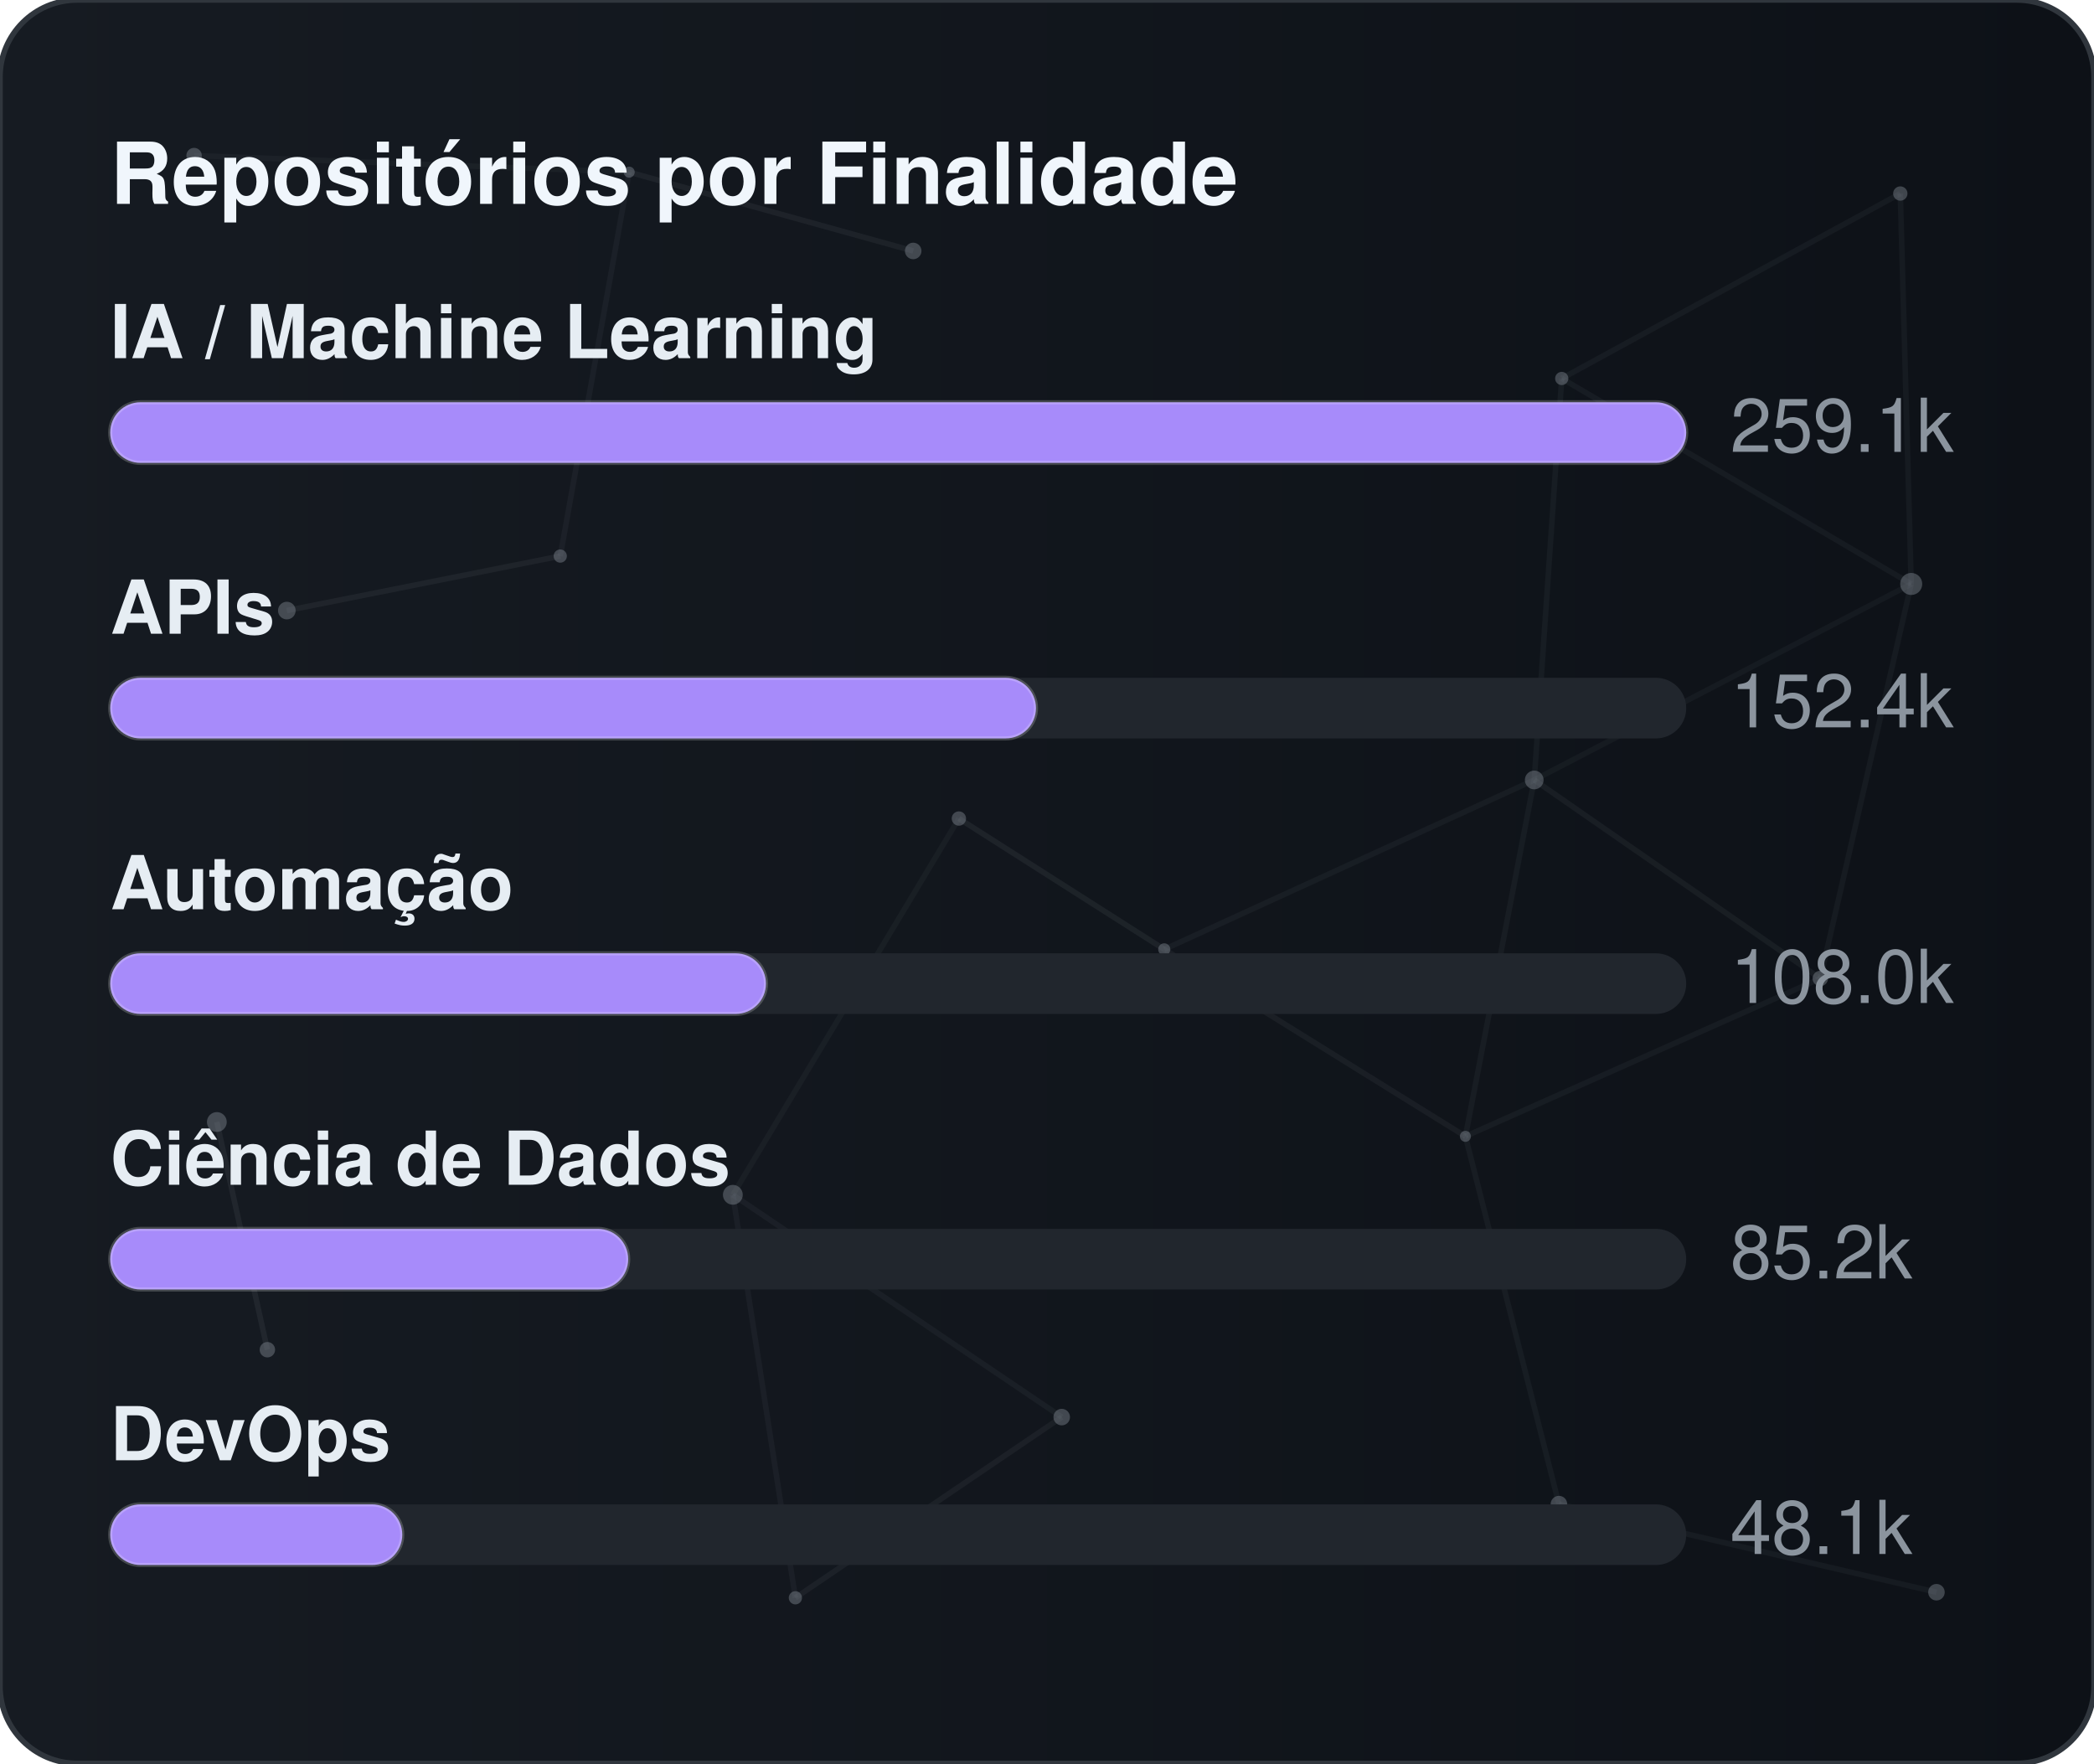
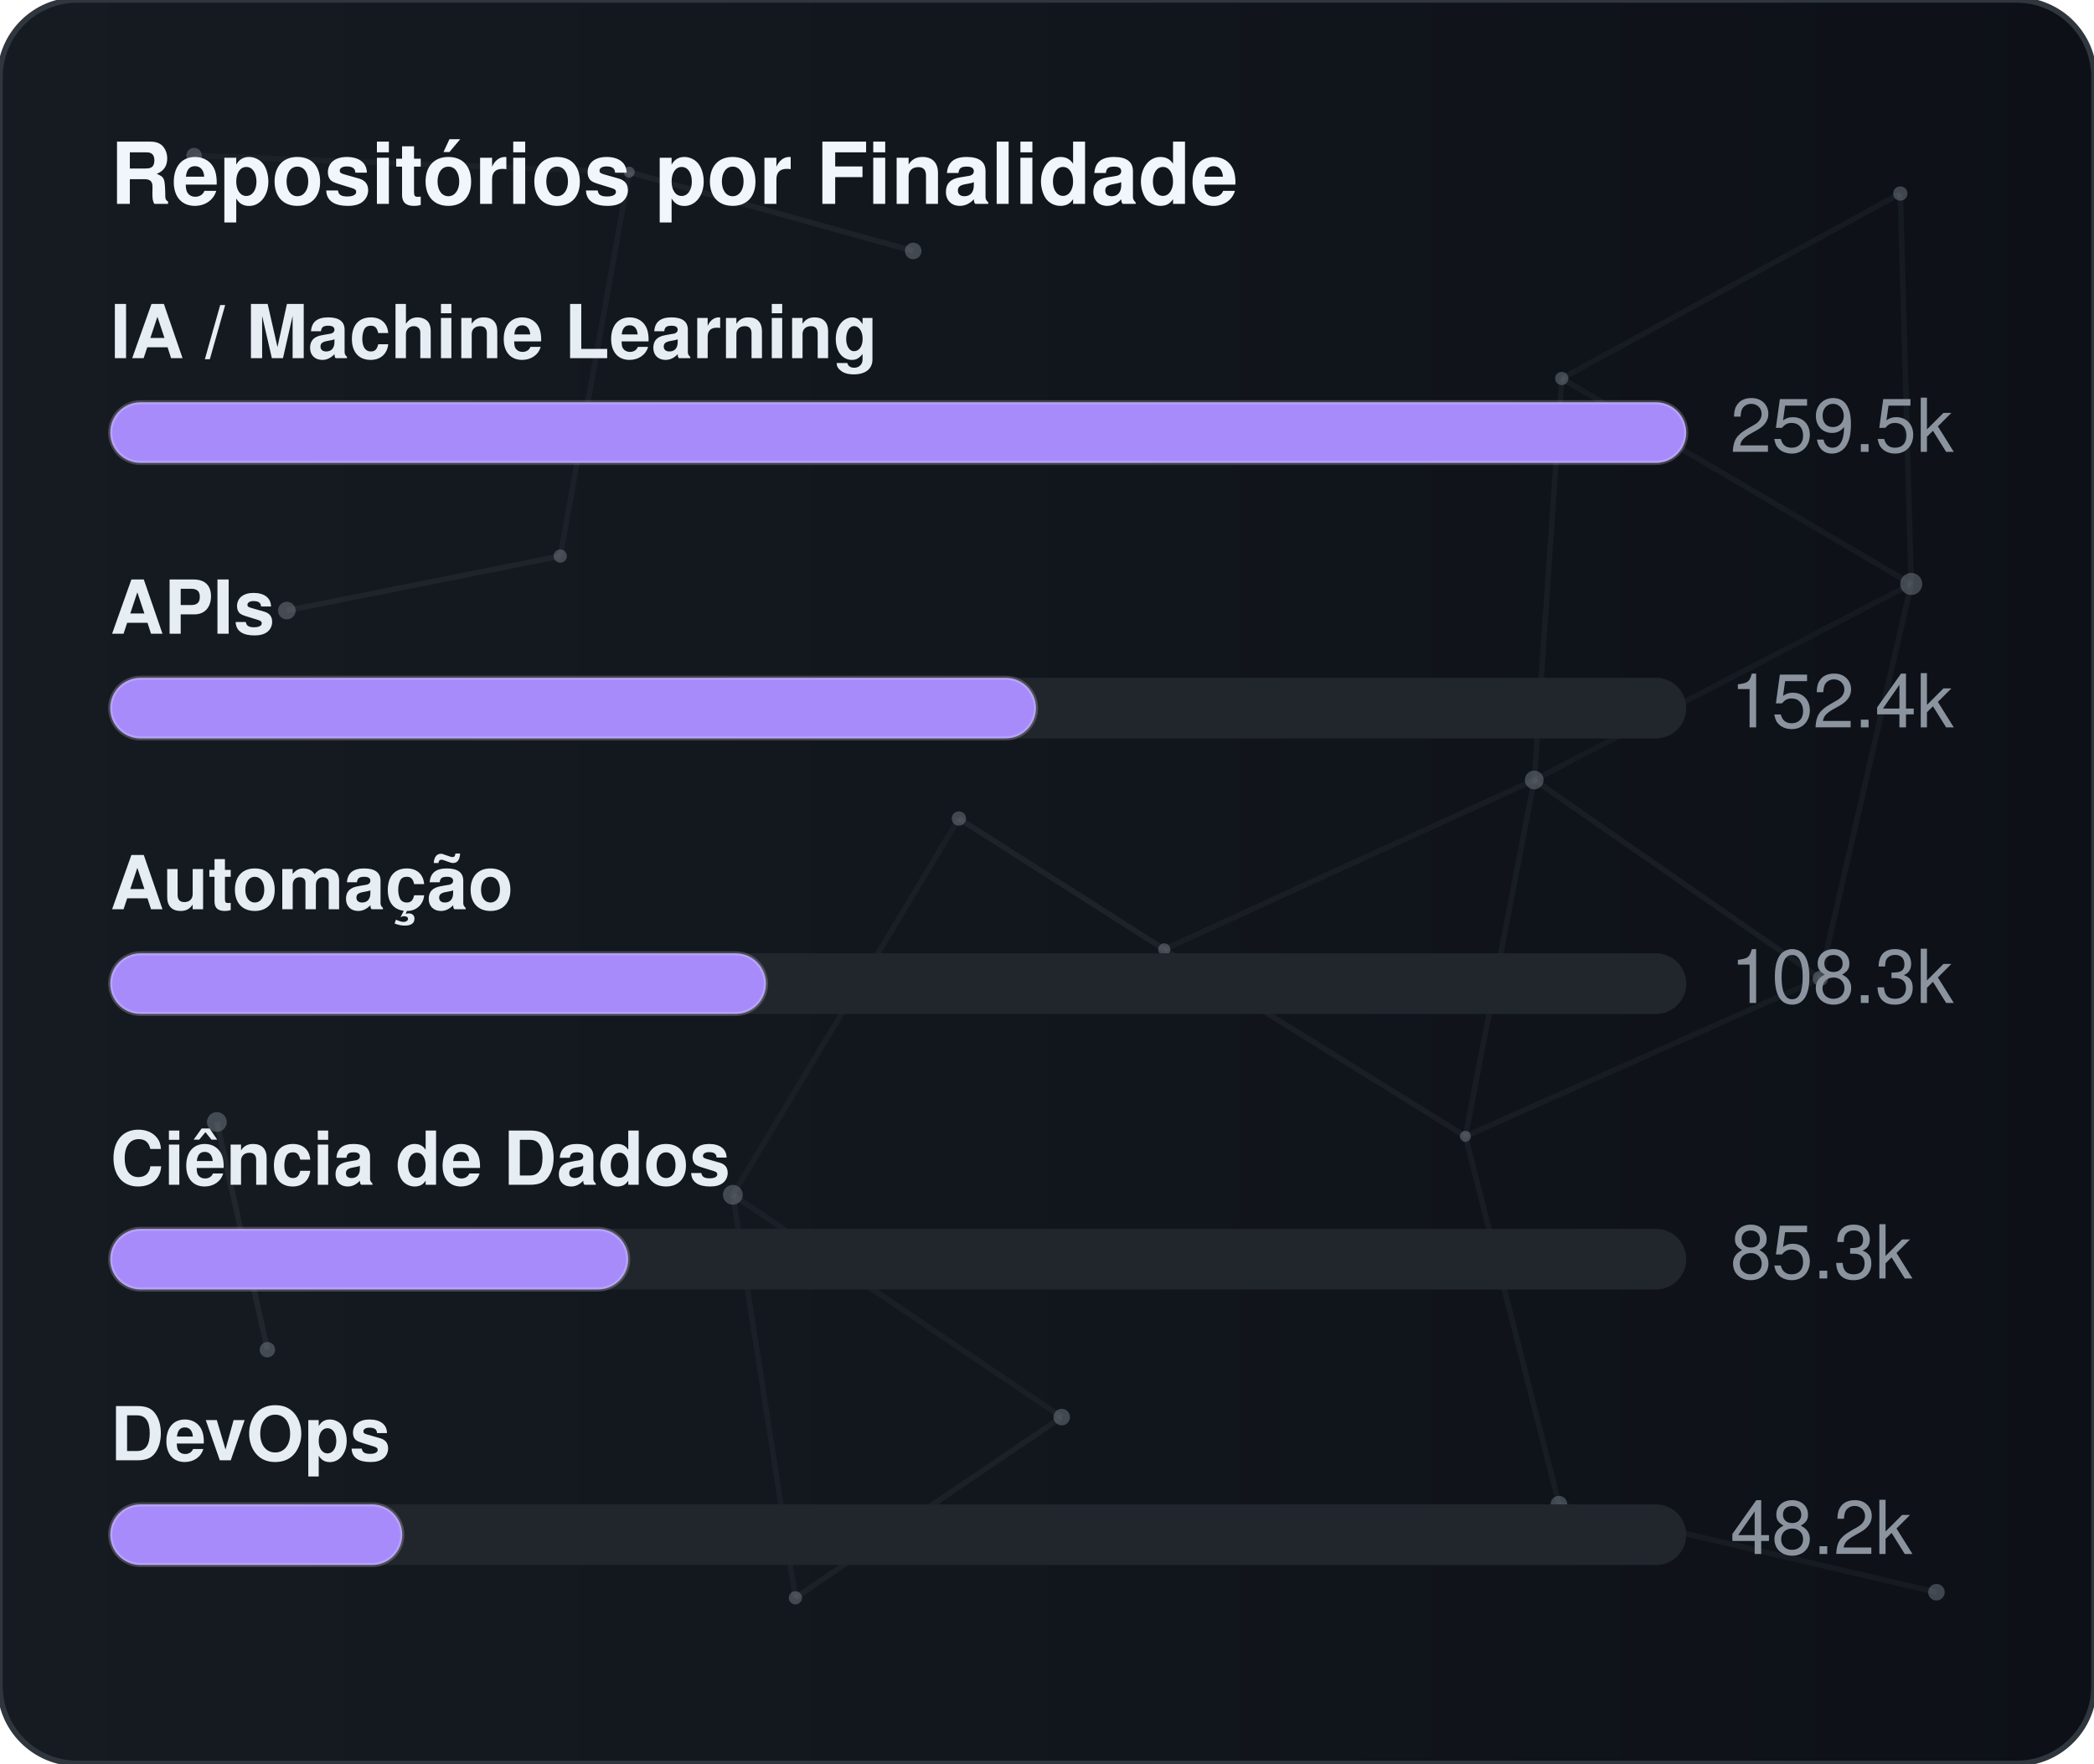
<svg xmlns="http://www.w3.org/2000/svg" width="380" height="320" viewBox="0 0 380 320" role="img" aria-label="Repositórios por Finalidade">
  <defs>
    <linearGradient id="gradGithubPurpose" x1="0%" y1="0%" x2="100%" y2="0%">
      <stop offset="0%" stop-color="#161b22" />
      <stop offset="100%" stop-color="#0d1117" />
    </linearGradient>
    <clipPath id="cardClipgradGithubPurpose">
      <rect x="0" y="0" width="380" height="320" rx="14" />
    </clipPath>
  </defs>
  <style>
    text { font-family: -apple-system, BlinkMacSystemFont, "Segoe UI", Helvetica, Arial, sans-serif; font-size: 13.5px; }
    .card { fill: url(#gradGithubPurpose); stroke: #30363d; stroke-width: 1; }
    .title { fill: #f0f6fc; font-weight: 700; font-size: 15.5px; }
    .lbl { fill: #e6edf3; font-weight: 600; }
    .val { fill: #8b949e; }
    .track { fill: #21262d; }
    .bar { stroke: rgba(255,255,255,0.2); stroke-width: 0.75; }
  </style>
  <rect x="0" y="0" width="380" height="320" rx="14" class="card" />
  <g clip-path="url(#cardClipgradGithubPurpose)">
    <line x1="35.22" y1="28.23" x2="114.18" y2="31.24" stroke="#8b949e" stroke-width="1" opacity="0.06">
      <animate attributeName="x1" values="35.22;35.39;35.22" dur="9.6s" repeatCount="indefinite" />
      <animate attributeName="y1" values="28.23;26.86;28.23" dur="11.5s" repeatCount="indefinite" />
      <animate attributeName="x2" values="114.18;107.41;114.18" dur="10.9s" repeatCount="indefinite" />
      <animate attributeName="y2" values="31.24;28.12;31.24" dur="13.1s" repeatCount="indefinite" />
    </line>
    <line x1="114.18" y1="31.24" x2="165.72" y2="45.54" stroke="#8b949e" stroke-width="1" opacity="0.09">
      <animate attributeName="x1" values="114.18;107.41;114.18" dur="10.9s" repeatCount="indefinite" />
      <animate attributeName="y1" values="31.24;28.12;31.24" dur="13.1s" repeatCount="indefinite" />
      <animate attributeName="x2" values="165.72;156.65;165.72" dur="7.7s" repeatCount="indefinite" />
      <animate attributeName="y2" values="45.54;47.56;45.54" dur="9.2s" repeatCount="indefinite" />
    </line>
    <line x1="114.18" y1="31.24" x2="101.67" y2="100.91" stroke="#8b949e" stroke-width="1" opacity="0.07">
      <animate attributeName="x1" values="114.18;107.41;114.18" dur="10.9s" repeatCount="indefinite" />
      <animate attributeName="y1" values="31.24;28.12;31.24" dur="13.1s" repeatCount="indefinite" />
      <animate attributeName="x2" values="101.67;109.76;101.67" dur="6.4s" repeatCount="indefinite" />
      <animate attributeName="y2" values="100.91;94.52;100.91" dur="7.6s" repeatCount="indefinite" />
    </line>
    <line x1="283.41" y1="68.68" x2="344.85" y2="35.12" stroke="#8b949e" stroke-width="1" opacity="0.07">
      <animate attributeName="x1" values="283.41;282.83;283.41" dur="12.0s" repeatCount="indefinite" />
      <animate attributeName="y1" values="68.68;66.16;68.68" dur="14.4s" repeatCount="indefinite" />
      <animate attributeName="x2" values="344.85;343.1;344.85" dur="9.8s" repeatCount="indefinite" />
      <animate attributeName="y2" values="35.12;30.36;35.12" dur="11.8s" repeatCount="indefinite" />
    </line>
    <line x1="283.41" y1="68.68" x2="278.42" y2="141.54" stroke="#8b949e" stroke-width="1" opacity="0.07">
      <animate attributeName="x1" values="283.41;282.83;283.41" dur="12.0s" repeatCount="indefinite" />
      <animate attributeName="y1" values="68.68;66.16;68.68" dur="14.4s" repeatCount="indefinite" />
      <animate attributeName="x2" values="278.42;271.97;278.42" dur="6.3s" repeatCount="indefinite" />
      <animate attributeName="y2" values="141.54;140.88;141.54" dur="7.5s" repeatCount="indefinite" />
    </line>
    <line x1="283.41" y1="68.68" x2="346.83" y2="105.97" stroke="#8b949e" stroke-width="1" opacity="0.07">
      <animate attributeName="x1" values="283.41;282.83;283.41" dur="12.0s" repeatCount="indefinite" />
      <animate attributeName="y1" values="68.68;66.16;68.68" dur="14.4s" repeatCount="indefinite" />
      <animate attributeName="x2" values="346.83;354.74;346.83" dur="10.4s" repeatCount="indefinite" />
      <animate attributeName="y2" values="105.97;113.25;105.97" dur="12.5s" repeatCount="indefinite" />
    </line>
    <line x1="344.85" y1="35.12" x2="346.83" y2="105.97" stroke="#8b949e" stroke-width="1" opacity="0.07">
      <animate attributeName="x1" values="344.85;343.1;344.85" dur="9.8s" repeatCount="indefinite" />
      <animate attributeName="y1" values="35.12;30.36;35.12" dur="11.8s" repeatCount="indefinite" />
      <animate attributeName="x2" values="346.83;354.74;346.83" dur="10.4s" repeatCount="indefinite" />
      <animate attributeName="y2" values="105.97;113.25;105.97" dur="12.5s" repeatCount="indefinite" />
    </line>
    <line x1="52.05" y1="110.8" x2="101.67" y2="100.91" stroke="#8b949e" stroke-width="1" opacity="0.09">
      <animate attributeName="x1" values="52.05;49.17;52.05" dur="7.9s" repeatCount="indefinite" />
      <animate attributeName="y1" values="110.8;114.75;110.8" dur="9.5s" repeatCount="indefinite" />
      <animate attributeName="x2" values="101.67;109.76;101.67" dur="6.4s" repeatCount="indefinite" />
      <animate attributeName="y2" values="100.91;94.52;100.91" dur="7.6s" repeatCount="indefinite" />
    </line>
    <line x1="174.01" y1="148.54" x2="132.99" y2="216.82" stroke="#8b949e" stroke-width="1" opacity="0.06">
      <animate attributeName="x1" values="174.01;179.31;174.01" dur="7.4s" repeatCount="indefinite" />
      <animate attributeName="y1" values="148.54;150.39;148.54" dur="8.9s" repeatCount="indefinite" />
      <animate attributeName="x2" values="132.99;131.19;132.99" dur="9.7s" repeatCount="indefinite" />
      <animate attributeName="y2" values="216.82;223.91;216.82" dur="11.7s" repeatCount="indefinite" />
    </line>
    <line x1="174.01" y1="148.54" x2="211.28" y2="172.28" stroke="#8b949e" stroke-width="1" opacity="0.10">
      <animate attributeName="x1" values="174.01;179.31;174.01" dur="7.4s" repeatCount="indefinite" />
      <animate attributeName="y1" values="148.54;150.39;148.54" dur="8.9s" repeatCount="indefinite" />
      <animate attributeName="x2" values="211.28;207.15;211.28" dur="8.7s" repeatCount="indefinite" />
      <animate attributeName="y2" values="172.28;167.34;172.28" dur="10.4s" repeatCount="indefinite" />
    </line>
    <line x1="278.42" y1="141.54" x2="346.83" y2="105.97" stroke="#8b949e" stroke-width="1" opacity="0.06">
      <animate attributeName="x1" values="278.42;271.97;278.42" dur="6.3s" repeatCount="indefinite" />
      <animate attributeName="y1" values="141.54;140.88;141.54" dur="7.5s" repeatCount="indefinite" />
      <animate attributeName="x2" values="346.83;354.74;346.83" dur="10.4s" repeatCount="indefinite" />
      <animate attributeName="y2" values="105.97;113.25;105.97" dur="12.5s" repeatCount="indefinite" />
    </line>
    <line x1="278.42" y1="141.54" x2="211.28" y2="172.28" stroke="#8b949e" stroke-width="1" opacity="0.07">
      <animate attributeName="x1" values="278.42;271.97;278.42" dur="6.3s" repeatCount="indefinite" />
      <animate attributeName="y1" values="141.54;140.88;141.54" dur="7.5s" repeatCount="indefinite" />
      <animate attributeName="x2" values="211.28;207.15;211.28" dur="8.7s" repeatCount="indefinite" />
      <animate attributeName="y2" values="172.28;167.34;172.28" dur="10.4s" repeatCount="indefinite" />
    </line>
    <line x1="278.42" y1="141.54" x2="265.93" y2="206.21" stroke="#8b949e" stroke-width="1" opacity="0.07">
      <animate attributeName="x1" values="278.42;271.97;278.42" dur="6.3s" repeatCount="indefinite" />
      <animate attributeName="y1" values="141.54;140.88;141.54" dur="7.5s" repeatCount="indefinite" />
      <animate attributeName="x2" values="265.93;263.56;265.93" dur="8.0s" repeatCount="indefinite" />
      <animate attributeName="y2" values="206.21;213.6;206.21" dur="9.6s" repeatCount="indefinite" />
    </line>
    <line x1="278.42" y1="141.54" x2="330.33" y2="177.56" stroke="#8b949e" stroke-width="1" opacity="0.08">
      <animate attributeName="x1" values="278.42;271.97;278.42" dur="6.3s" repeatCount="indefinite" />
      <animate attributeName="y1" values="141.54;140.88;141.54" dur="7.5s" repeatCount="indefinite" />
      <animate attributeName="x2" values="330.33;321.23;330.33" dur="10.7s" repeatCount="indefinite" />
      <animate attributeName="y2" values="177.56;172.27;177.56" dur="12.8s" repeatCount="indefinite" />
    </line>
    <line x1="346.83" y1="105.97" x2="330.33" y2="177.56" stroke="#8b949e" stroke-width="1" opacity="0.07">
      <animate attributeName="x1" values="346.83;354.74;346.83" dur="10.4s" repeatCount="indefinite" />
      <animate attributeName="y1" values="105.97;113.25;105.97" dur="12.5s" repeatCount="indefinite" />
      <animate attributeName="x2" values="330.33;321.23;330.33" dur="10.7s" repeatCount="indefinite" />
      <animate attributeName="y2" values="177.56;172.27;177.56" dur="12.8s" repeatCount="indefinite" />
    </line>
    <line x1="39.35" y1="203.61" x2="48.52" y2="244.93" stroke="#8b949e" stroke-width="1" opacity="0.10">
      <animate attributeName="x1" values="39.35;29.72;39.35" dur="11.8s" repeatCount="indefinite" />
      <animate attributeName="y1" values="203.61;200.24;203.61" dur="14.2s" repeatCount="indefinite" />
      <animate attributeName="x2" values="48.52;44.33;48.52" dur="11.9s" repeatCount="indefinite" />
      <animate attributeName="y2" values="244.93;238.49;244.93" dur="14.3s" repeatCount="indefinite" />
    </line>
    <line x1="132.99" y1="216.82" x2="144.34" y2="289.95" stroke="#8b949e" stroke-width="1" opacity="0.07">
      <animate attributeName="x1" values="132.99;131.19;132.99" dur="9.7s" repeatCount="indefinite" />
      <animate attributeName="y1" values="216.82;223.91;216.82" dur="11.7s" repeatCount="indefinite" />
      <animate attributeName="x2" values="144.34;138.5;144.34" dur="6.3s" repeatCount="indefinite" />
      <animate attributeName="y2" values="289.95;282.9;289.95" dur="7.6s" repeatCount="indefinite" />
    </line>
    <line x1="132.99" y1="216.82" x2="192.67" y2="257.16" stroke="#8b949e" stroke-width="1" opacity="0.07">
      <animate attributeName="x1" values="132.99;131.19;132.99" dur="9.7s" repeatCount="indefinite" />
      <animate attributeName="y1" values="216.82;223.91;216.82" dur="11.7s" repeatCount="indefinite" />
      <animate attributeName="x2" values="192.67;196.2;192.67" dur="6.2s" repeatCount="indefinite" />
      <animate attributeName="y2" values="257.16;251.56;257.16" dur="7.5s" repeatCount="indefinite" />
    </line>
    <line x1="211.28" y1="172.28" x2="265.93" y2="206.21" stroke="#8b949e" stroke-width="1" opacity="0.08">
      <animate attributeName="x1" values="211.28;207.15;211.28" dur="8.7s" repeatCount="indefinite" />
      <animate attributeName="y1" values="172.28;167.34;172.28" dur="10.4s" repeatCount="indefinite" />
      <animate attributeName="x2" values="265.93;263.56;265.93" dur="8.0s" repeatCount="indefinite" />
      <animate attributeName="y2" values="206.21;213.6;206.21" dur="9.6s" repeatCount="indefinite" />
    </line>
    <line x1="265.93" y1="206.21" x2="330.33" y2="177.56" stroke="#8b949e" stroke-width="1" opacity="0.07">
      <animate attributeName="x1" values="265.93;263.56;265.93" dur="8.0s" repeatCount="indefinite" />
      <animate attributeName="y1" values="206.21;213.6;206.21" dur="9.6s" repeatCount="indefinite" />
      <animate attributeName="x2" values="330.33;321.23;330.33" dur="10.7s" repeatCount="indefinite" />
      <animate attributeName="y2" values="177.56;172.27;177.56" dur="12.8s" repeatCount="indefinite" />
    </line>
    <line x1="265.93" y1="206.21" x2="282.9" y2="272.95" stroke="#8b949e" stroke-width="1" opacity="0.07">
      <animate attributeName="x1" values="265.93;263.56;265.93" dur="8.0s" repeatCount="indefinite" />
      <animate attributeName="y1" values="206.21;213.6;206.21" dur="9.6s" repeatCount="indefinite" />
      <animate attributeName="x2" values="282.9;277.88;282.9" dur="6.7s" repeatCount="indefinite" />
      <animate attributeName="y2" values="272.95;280.91;272.95" dur="8.1s" repeatCount="indefinite" />
    </line>
    <line x1="144.34" y1="289.95" x2="192.67" y2="257.16" stroke="#8b949e" stroke-width="1" opacity="0.08">
      <animate attributeName="x1" values="144.34;138.5;144.34" dur="6.3s" repeatCount="indefinite" />
      <animate attributeName="y1" values="289.95;282.9;289.95" dur="7.6s" repeatCount="indefinite" />
      <animate attributeName="x2" values="192.67;196.2;192.67" dur="6.2s" repeatCount="indefinite" />
      <animate attributeName="y2" values="257.16;251.56;257.16" dur="7.5s" repeatCount="indefinite" />
    </line>
    <line x1="282.9" y1="272.95" x2="351.41" y2="288.94" stroke="#8b949e" stroke-width="1" opacity="0.07">
      <animate attributeName="x1" values="282.9;277.88;282.9" dur="6.7s" repeatCount="indefinite" />
      <animate attributeName="y1" values="272.95;280.91;272.95" dur="8.1s" repeatCount="indefinite" />
      <animate attributeName="x2" values="351.41;356.89;351.41" dur="11.9s" repeatCount="indefinite" />
      <animate attributeName="y2" values="288.94;287.49;288.94" dur="14.3s" repeatCount="indefinite" />
    </line>
    <circle cx="35.22" cy="28.23" r="1.4" fill="#8b949e" opacity="0.40">
      <animate attributeName="cx" values="35.22;35.39;35.22" dur="9.6s" repeatCount="indefinite" />
      <animate attributeName="cy" values="28.23;26.86;28.23" dur="11.5s" repeatCount="indefinite" />
    </circle>
    <circle cx="114.18" cy="31.24" r="1.0" fill="#8b949e" opacity="0.40">
      <animate attributeName="cx" values="114.18;107.41;114.18" dur="10.9s" repeatCount="indefinite" />
      <animate attributeName="cy" values="31.24;28.12;31.24" dur="13.1s" repeatCount="indefinite" />
    </circle>
    <circle cx="165.72" cy="45.54" r="1.5" fill="#8b949e" opacity="0.40">
      <animate attributeName="cx" values="165.72;156.65;165.72" dur="7.7s" repeatCount="indefinite" />
      <animate attributeName="cy" values="45.54;47.56;45.54" dur="9.2s" repeatCount="indefinite" />
    </circle>
    <circle cx="283.41" cy="68.68" r="1.2" fill="#8b949e" opacity="0.40">
      <animate attributeName="cx" values="283.41;282.83;283.41" dur="12.0s" repeatCount="indefinite" />
      <animate attributeName="cy" values="68.68;66.16;68.68" dur="14.4s" repeatCount="indefinite" />
    </circle>
    <circle cx="344.85" cy="35.12" r="1.3" fill="#8b949e" opacity="0.40">
      <animate attributeName="cx" values="344.85;343.1;344.85" dur="9.8s" repeatCount="indefinite" />
      <animate attributeName="cy" values="35.12;30.36;35.12" dur="11.8s" repeatCount="indefinite" />
    </circle>
    <circle cx="52.05" cy="110.8" r="1.6" fill="#8b949e" opacity="0.40">
      <animate attributeName="cx" values="52.05;49.17;52.05" dur="7.9s" repeatCount="indefinite" />
      <animate attributeName="cy" values="110.8;114.75;110.8" dur="9.5s" repeatCount="indefinite" />
    </circle>
    <circle cx="101.67" cy="100.91" r="1.2" fill="#8b949e" opacity="0.40">
      <animate attributeName="cx" values="101.67;109.76;101.67" dur="6.4s" repeatCount="indefinite" />
      <animate attributeName="cy" values="100.91;94.52;100.91" dur="7.6s" repeatCount="indefinite" />
    </circle>
    <circle cx="174.01" cy="148.54" r="1.3" fill="#8b949e" opacity="0.40">
      <animate attributeName="cx" values="174.01;179.31;174.01" dur="7.4s" repeatCount="indefinite" />
      <animate attributeName="cy" values="148.54;150.39;148.54" dur="8.9s" repeatCount="indefinite" />
    </circle>
    <circle cx="278.42" cy="141.54" r="1.7" fill="#8b949e" opacity="0.40">
      <animate attributeName="cx" values="278.42;271.97;278.42" dur="6.3s" repeatCount="indefinite" />
      <animate attributeName="cy" values="141.54;140.88;141.54" dur="7.5s" repeatCount="indefinite" />
    </circle>
    <circle cx="346.83" cy="105.97" r="2.0" fill="#8b949e" opacity="0.40">
      <animate attributeName="cx" values="346.83;354.74;346.83" dur="10.4s" repeatCount="indefinite" />
      <animate attributeName="cy" values="105.97;113.25;105.97" dur="12.5s" repeatCount="indefinite" />
    </circle>
    <circle cx="39.35" cy="203.61" r="1.8" fill="#8b949e" opacity="0.40">
      <animate attributeName="cx" values="39.35;29.72;39.35" dur="11.8s" repeatCount="indefinite" />
      <animate attributeName="cy" values="203.61;200.24;203.61" dur="14.2s" repeatCount="indefinite" />
    </circle>
    <circle cx="132.99" cy="216.82" r="1.8" fill="#8b949e" opacity="0.40">
      <animate attributeName="cx" values="132.99;131.19;132.99" dur="9.7s" repeatCount="indefinite" />
      <animate attributeName="cy" values="216.82;223.91;216.82" dur="11.7s" repeatCount="indefinite" />
    </circle>
    <circle cx="211.28" cy="172.28" r="1.1" fill="#8b949e" opacity="0.40">
      <animate attributeName="cx" values="211.28;207.15;211.28" dur="8.7s" repeatCount="indefinite" />
      <animate attributeName="cy" values="172.28;167.34;172.28" dur="10.4s" repeatCount="indefinite" />
    </circle>
    <circle cx="265.93" cy="206.21" r="1.0" fill="#8b949e" opacity="0.40">
      <animate attributeName="cx" values="265.93;263.56;265.93" dur="8.0s" repeatCount="indefinite" />
      <animate attributeName="cy" values="206.21;213.6;206.21" dur="9.6s" repeatCount="indefinite" />
    </circle>
    <circle cx="330.33" cy="177.56" r="1.4" fill="#8b949e" opacity="0.40">
      <animate attributeName="cx" values="330.33;321.23;330.33" dur="10.7s" repeatCount="indefinite" />
      <animate attributeName="cy" values="177.56;172.27;177.56" dur="12.8s" repeatCount="indefinite" />
    </circle>
    <circle cx="48.52" cy="244.93" r="1.4" fill="#8b949e" opacity="0.40">
      <animate attributeName="cx" values="48.52;44.33;48.52" dur="11.9s" repeatCount="indefinite" />
      <animate attributeName="cy" values="244.93;238.49;244.93" dur="14.3s" repeatCount="indefinite" />
    </circle>
    <circle cx="144.34" cy="289.95" r="1.2" fill="#8b949e" opacity="0.40">
      <animate attributeName="cx" values="144.34;138.5;144.34" dur="6.3s" repeatCount="indefinite" />
      <animate attributeName="cy" values="289.95;282.9;289.95" dur="7.6s" repeatCount="indefinite" />
    </circle>
    <circle cx="192.67" cy="257.16" r="1.5" fill="#8b949e" opacity="0.40">
      <animate attributeName="cx" values="192.67;196.2;192.67" dur="6.2s" repeatCount="indefinite" />
      <animate attributeName="cy" values="257.16;251.56;257.16" dur="7.5s" repeatCount="indefinite" />
    </circle>
    <circle cx="282.9" cy="272.95" r="1.5" fill="#8b949e" opacity="0.40">
      <animate attributeName="cx" values="282.9;277.88;282.9" dur="6.7s" repeatCount="indefinite" />
      <animate attributeName="cy" values="272.95;280.91;272.95" dur="8.1s" repeatCount="indefinite" />
    </circle>
    <circle cx="351.41" cy="288.94" r="1.5" fill="#8b949e" opacity="0.40">
      <animate attributeName="cx" values="351.41;356.89;351.41" dur="11.9s" repeatCount="indefinite" />
      <animate attributeName="cy" values="288.94;287.49;288.94" dur="14.3s" repeatCount="indefinite" />
    </circle>
  </g>
  <text x="20" y="37" class="title">Repositórios por Finalidade</text>
  <text x="20" y="65" class="lbl">IA / Machine Learning</text>
  <rect x="20" y="73" width="286" height="11" rx="5.5" class="track" />
  <rect x="20" y="73" width="286" height="11" rx="5.5" fill="#a78bfa" class="bar" />
-   <text x="314" y="82" class="val">259.1k</text>
+   <text x="314" y="82" class="val">259.5k</text>
  <text x="20" y="115" class="lbl">APIs</text>
  <rect x="20" y="123" width="286" height="11" rx="5.5" class="track" />
  <rect x="20" y="123" width="168" height="11" rx="5.5" fill="#a78bfa" class="bar" />
  <text x="314" y="132" class="val">152.4k</text>
  <text x="20" y="165" class="lbl">Automação</text>
  <rect x="20" y="173" width="286" height="11" rx="5.5" class="track" />
  <rect x="20" y="173" width="119" height="11" rx="5.5" fill="#a78bfa" class="bar" />
-   <text x="314" y="182" class="val">108.0k</text>
+   <text x="314" y="182" class="val">108.3k</text>
  <text x="20" y="215" class="lbl">Ciência de Dados</text>
  <rect x="20" y="223" width="286" height="11" rx="5.5" class="track" />
  <rect x="20" y="223" width="94" height="11" rx="5.5" fill="#a78bfa" class="bar" />
-   <text x="314" y="232" class="val">85.2k</text>
+   <text x="314" y="232" class="val">85.3k</text>
  <text x="20" y="265" class="lbl">DevOps</text>
  <rect x="20" y="273" width="286" height="11" rx="5.5" class="track" />
  <rect x="20" y="273" width="53" height="11" rx="5.5" fill="#a78bfa" class="bar" />
-   <text x="314" y="282" class="val">48.1k</text>
+   <text x="314" y="282" class="val">48.2k</text>
</svg>
